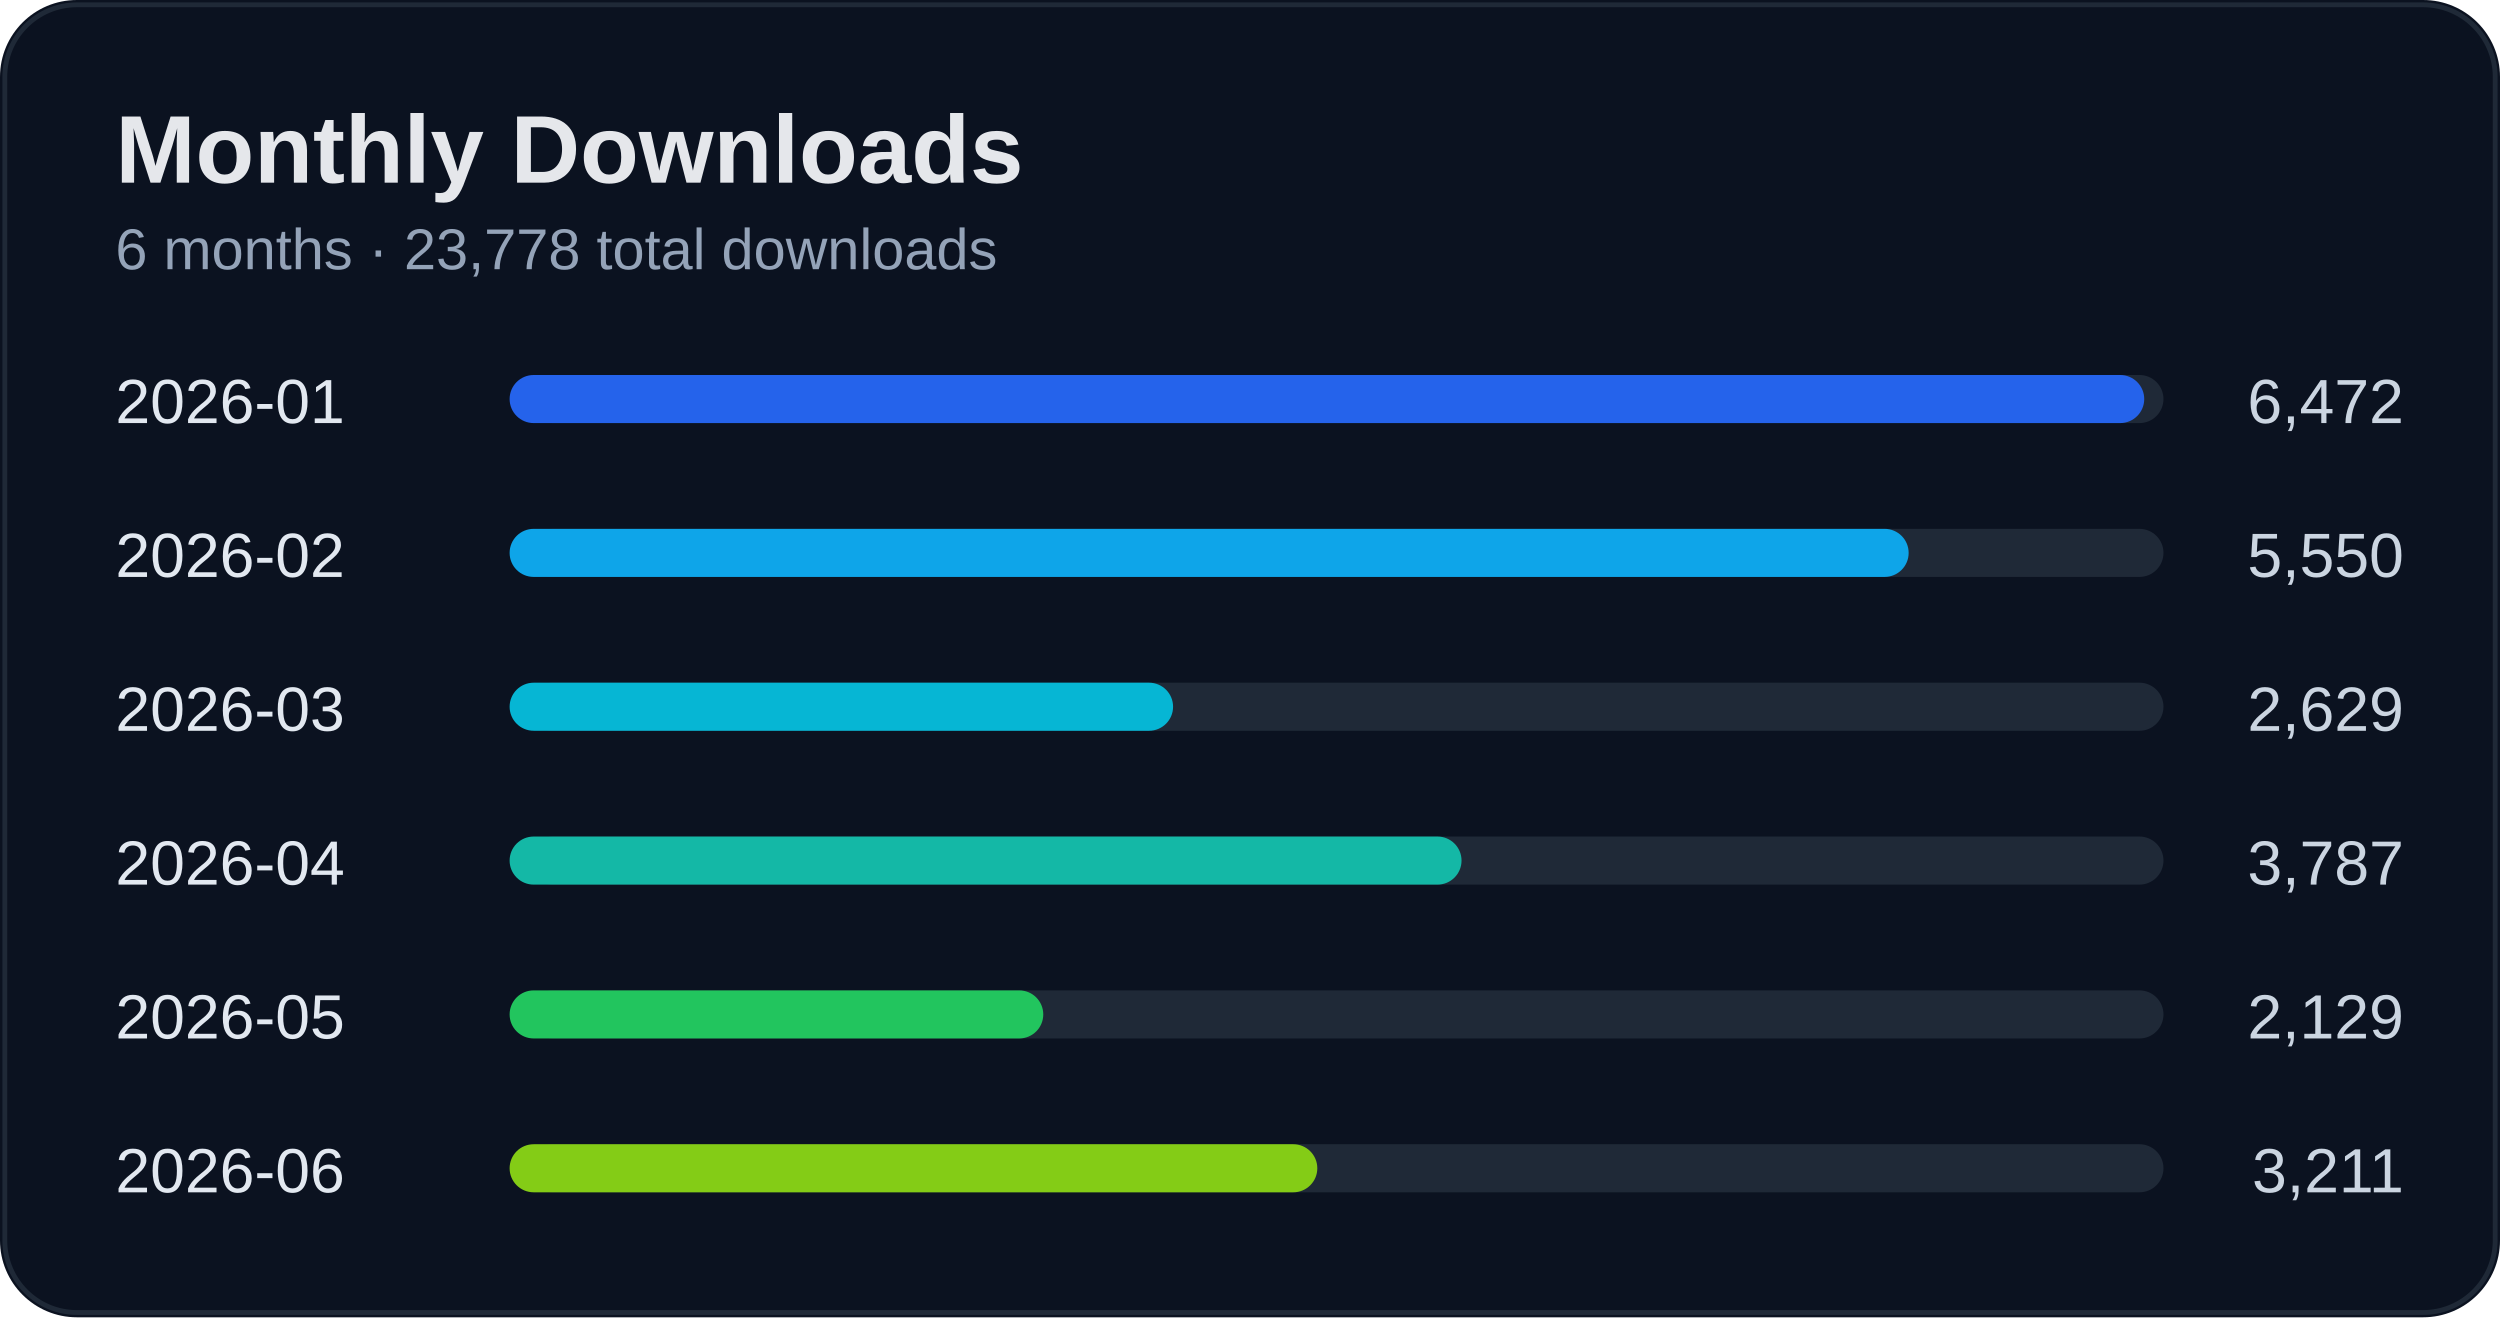
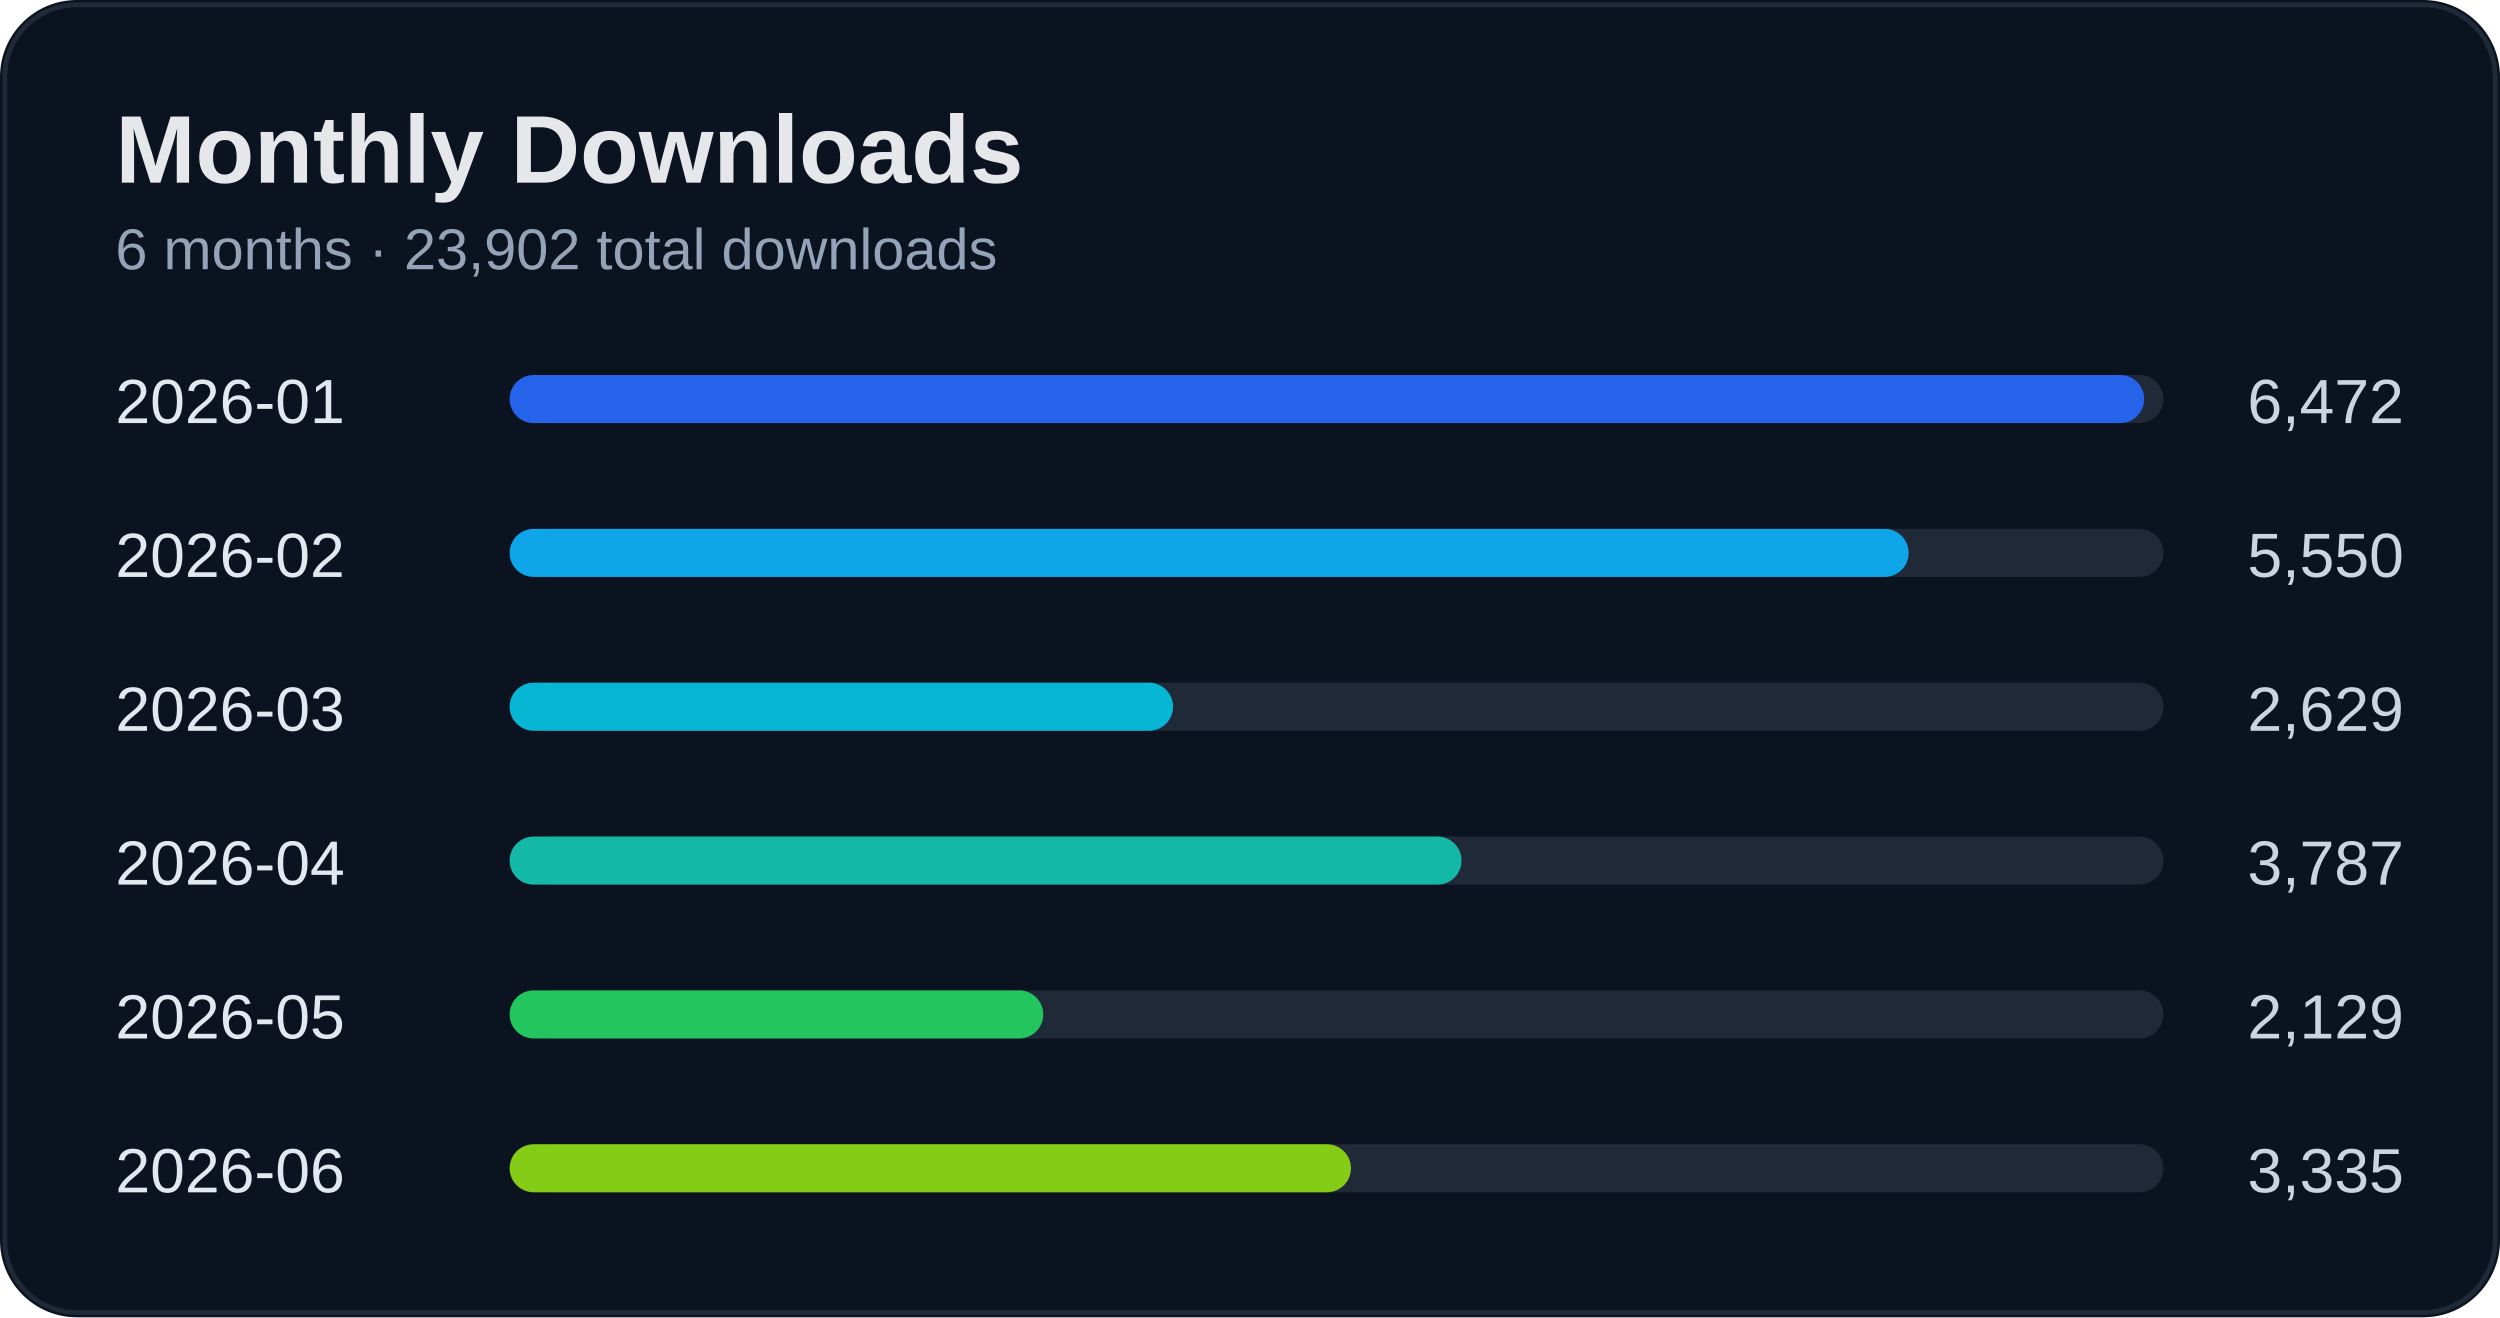
<svg xmlns="http://www.w3.org/2000/svg" width="520" height="274" viewBox="0 0 520 274">
  <rect width="100%" height="100%" rx="16" fill="#0b1220" />
  <rect x="1" y="1" width="518" height="272" rx="15" fill="none" stroke="#1f2937" />
  <text x="24" y="38" fill="#e5e7eb" font-size="20" font-weight="700" font-family="Segoe UI, Arial">Monthly Downloads</text>
-   <text x="24" y="56" fill="#94a3b8" font-size="12" font-family="Segoe UI, Arial">6 months · 23,778 total downloads</text>
+   <text x="24" y="56" fill="#94a3b8" font-size="12" font-family="Segoe UI, Arial">6 months · 23,902 total downloads</text>
  <text x="24" y="88" fill="#e2e8f0" font-size="13" font-family="Segoe UI, Arial">2026-01</text>
  <text x="500" y="88" fill="#cbd5e1" font-size="13" text-anchor="end" font-family="Segoe UI, Arial">6,472</text>
  <rect x="110" y="78" width="340" height="10" rx="5" fill="#1f2937" />
  <rect x="106" y="78" width="340" height="10" rx="5" fill="#2563eb" />
  <text x="24" y="120" fill="#e2e8f0" font-size="13" font-family="Segoe UI, Arial">2026-02</text>
  <text x="500" y="120" fill="#cbd5e1" font-size="13" text-anchor="end" font-family="Segoe UI, Arial">5,550</text>
  <rect x="110" y="110" width="340" height="10" rx="5" fill="#1f2937" />
  <rect x="106" y="110" width="291" height="10" rx="5" fill="#0ea5e9" />
  <text x="24" y="152" fill="#e2e8f0" font-size="13" font-family="Segoe UI, Arial">2026-03</text>
  <text x="500" y="152" fill="#cbd5e1" font-size="13" text-anchor="end" font-family="Segoe UI, Arial">2,629</text>
  <rect x="110" y="142" width="340" height="10" rx="5" fill="#1f2937" />
  <rect x="106" y="142" width="138" height="10" rx="5" fill="#06b6d4" />
  <text x="24" y="184" fill="#e2e8f0" font-size="13" font-family="Segoe UI, Arial">2026-04</text>
  <text x="500" y="184" fill="#cbd5e1" font-size="13" text-anchor="end" font-family="Segoe UI, Arial">3,787</text>
  <rect x="110" y="174" width="340" height="10" rx="5" fill="#1f2937" />
  <rect x="106" y="174" width="198" height="10" rx="5" fill="#14b8a6" />
  <text x="24" y="216" fill="#e2e8f0" font-size="13" font-family="Segoe UI, Arial">2026-05</text>
  <text x="500" y="216" fill="#cbd5e1" font-size="13" text-anchor="end" font-family="Segoe UI, Arial">2,129</text>
  <rect x="110" y="206" width="340" height="10" rx="5" fill="#1f2937" />
  <rect x="106" y="206" width="111" height="10" rx="5" fill="#22c55e" />
  <text x="24" y="248" fill="#e2e8f0" font-size="13" font-family="Segoe UI, Arial">2026-06</text>
-   <text x="500" y="248" fill="#cbd5e1" font-size="13" text-anchor="end" font-family="Segoe UI, Arial">3,211</text>
+   <text x="500" y="248" fill="#cbd5e1" font-size="13" text-anchor="end" font-family="Segoe UI, Arial">3,335</text>
  <rect x="110" y="238" width="340" height="10" rx="5" fill="#1f2937" />
-   <rect x="106" y="238" width="168" height="10" rx="5" fill="#84cc16" />
+   <rect x="106" y="238" width="175" height="10" rx="5" fill="#84cc16" />
</svg>
